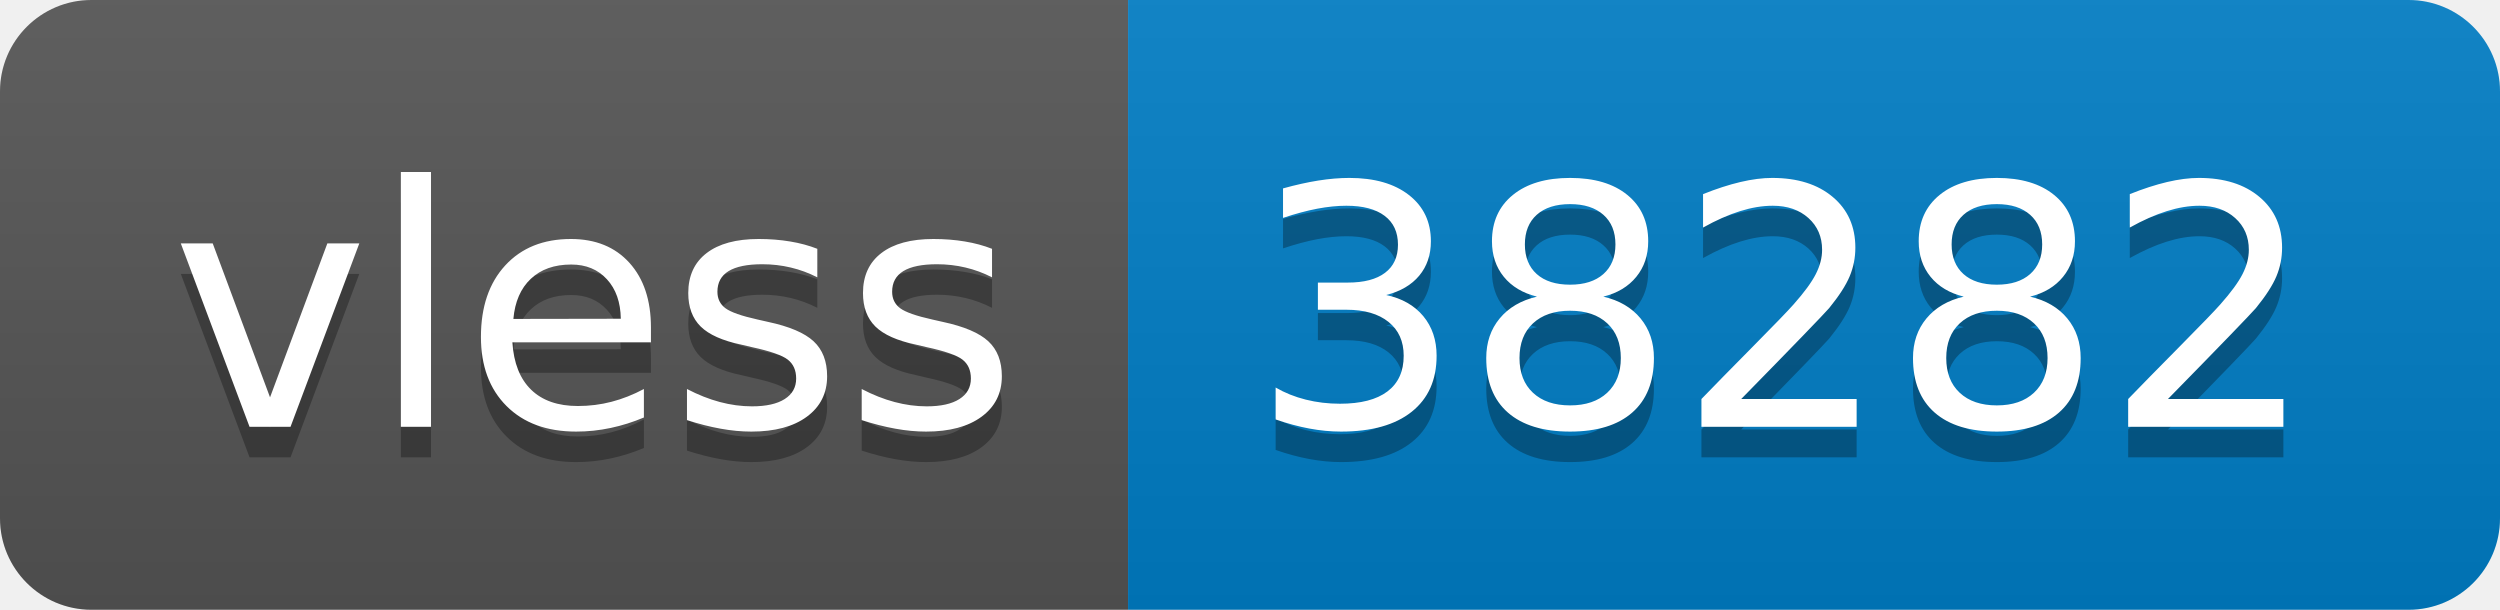
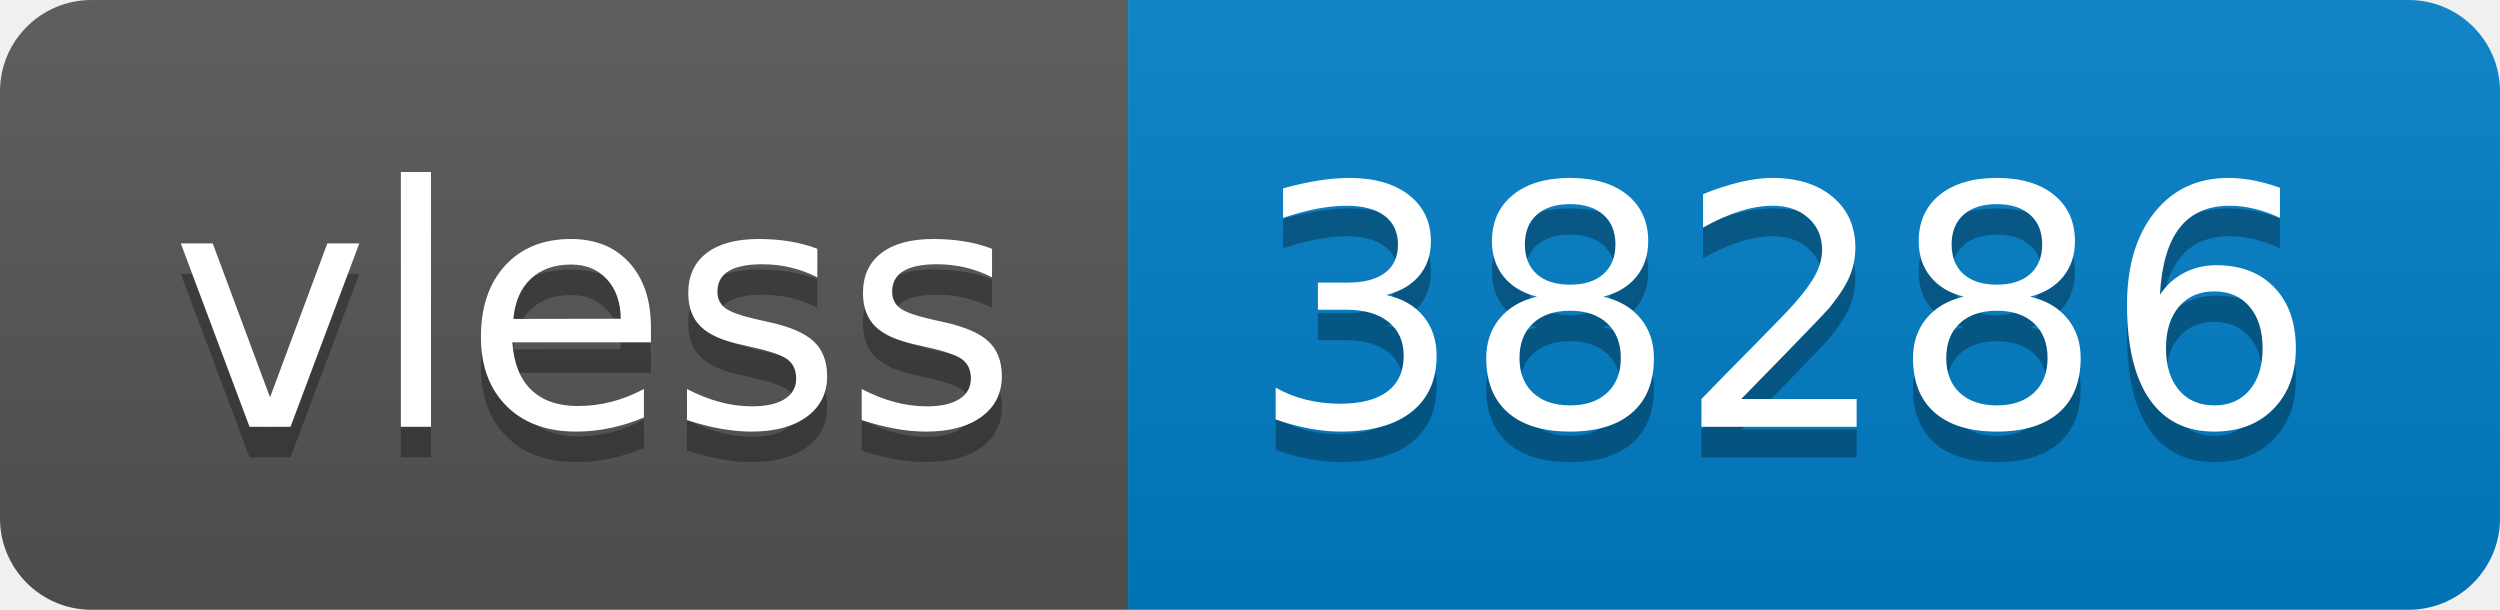
- <svg xmlns="http://www.w3.org/2000/svg" width="82" height="20" role="img" aria-label="vless: 38282">
+ <svg xmlns="http://www.w3.org/2000/svg" width="82" height="20" role="img" aria-label="vless: 38286">
  <linearGradient id="s" x2="0" y2="100%">
    <stop offset="0" stop-color="#bbb" stop-opacity=".1" />
    <stop offset="1" stop-opacity=".1" />
  </linearGradient>
  <clipPath id="r">
    <rect width="82" height="20" rx="3" fill="#fff" />
  </clipPath>
  <g clip-path="url(#r)">
    <rect width="37" height="20" fill="#555" />
    <rect x="37" width="45" height="20" fill="#007ec6" />
    <rect width="82" height="20" fill="url(#s)" />
  </g>
  <g fill="#fff" text-anchor="middle" font-family="Verdana,Geneva,DejaVu Sans,sans-serif" text-rendering="geometricPrecision" font-size="110">
    <text aria-hidden="true" x="195" y="150" fill="#010101" fill-opacity=".3" transform="scale(.1)" textLength="270">vless</text>
    <text x="195" y="140" transform="scale(.1)" fill="#fff" textLength="270">vless</text>
-     <text aria-hidden="true" x="585" y="150" fill="#010101" fill-opacity=".3" transform="scale(.1)" textLength="350">38282</text>
-     <text x="585" y="140" transform="scale(.1)" fill="#fff" textLength="350">38282</text>
+     <text aria-hidden="true" x="585" y="150" fill="#010101" fill-opacity=".3" transform="scale(.1)" textLength="350">38286</text>
+     <text x="585" y="140" transform="scale(.1)" fill="#fff" textLength="350">38286</text>
  </g>
</svg>
